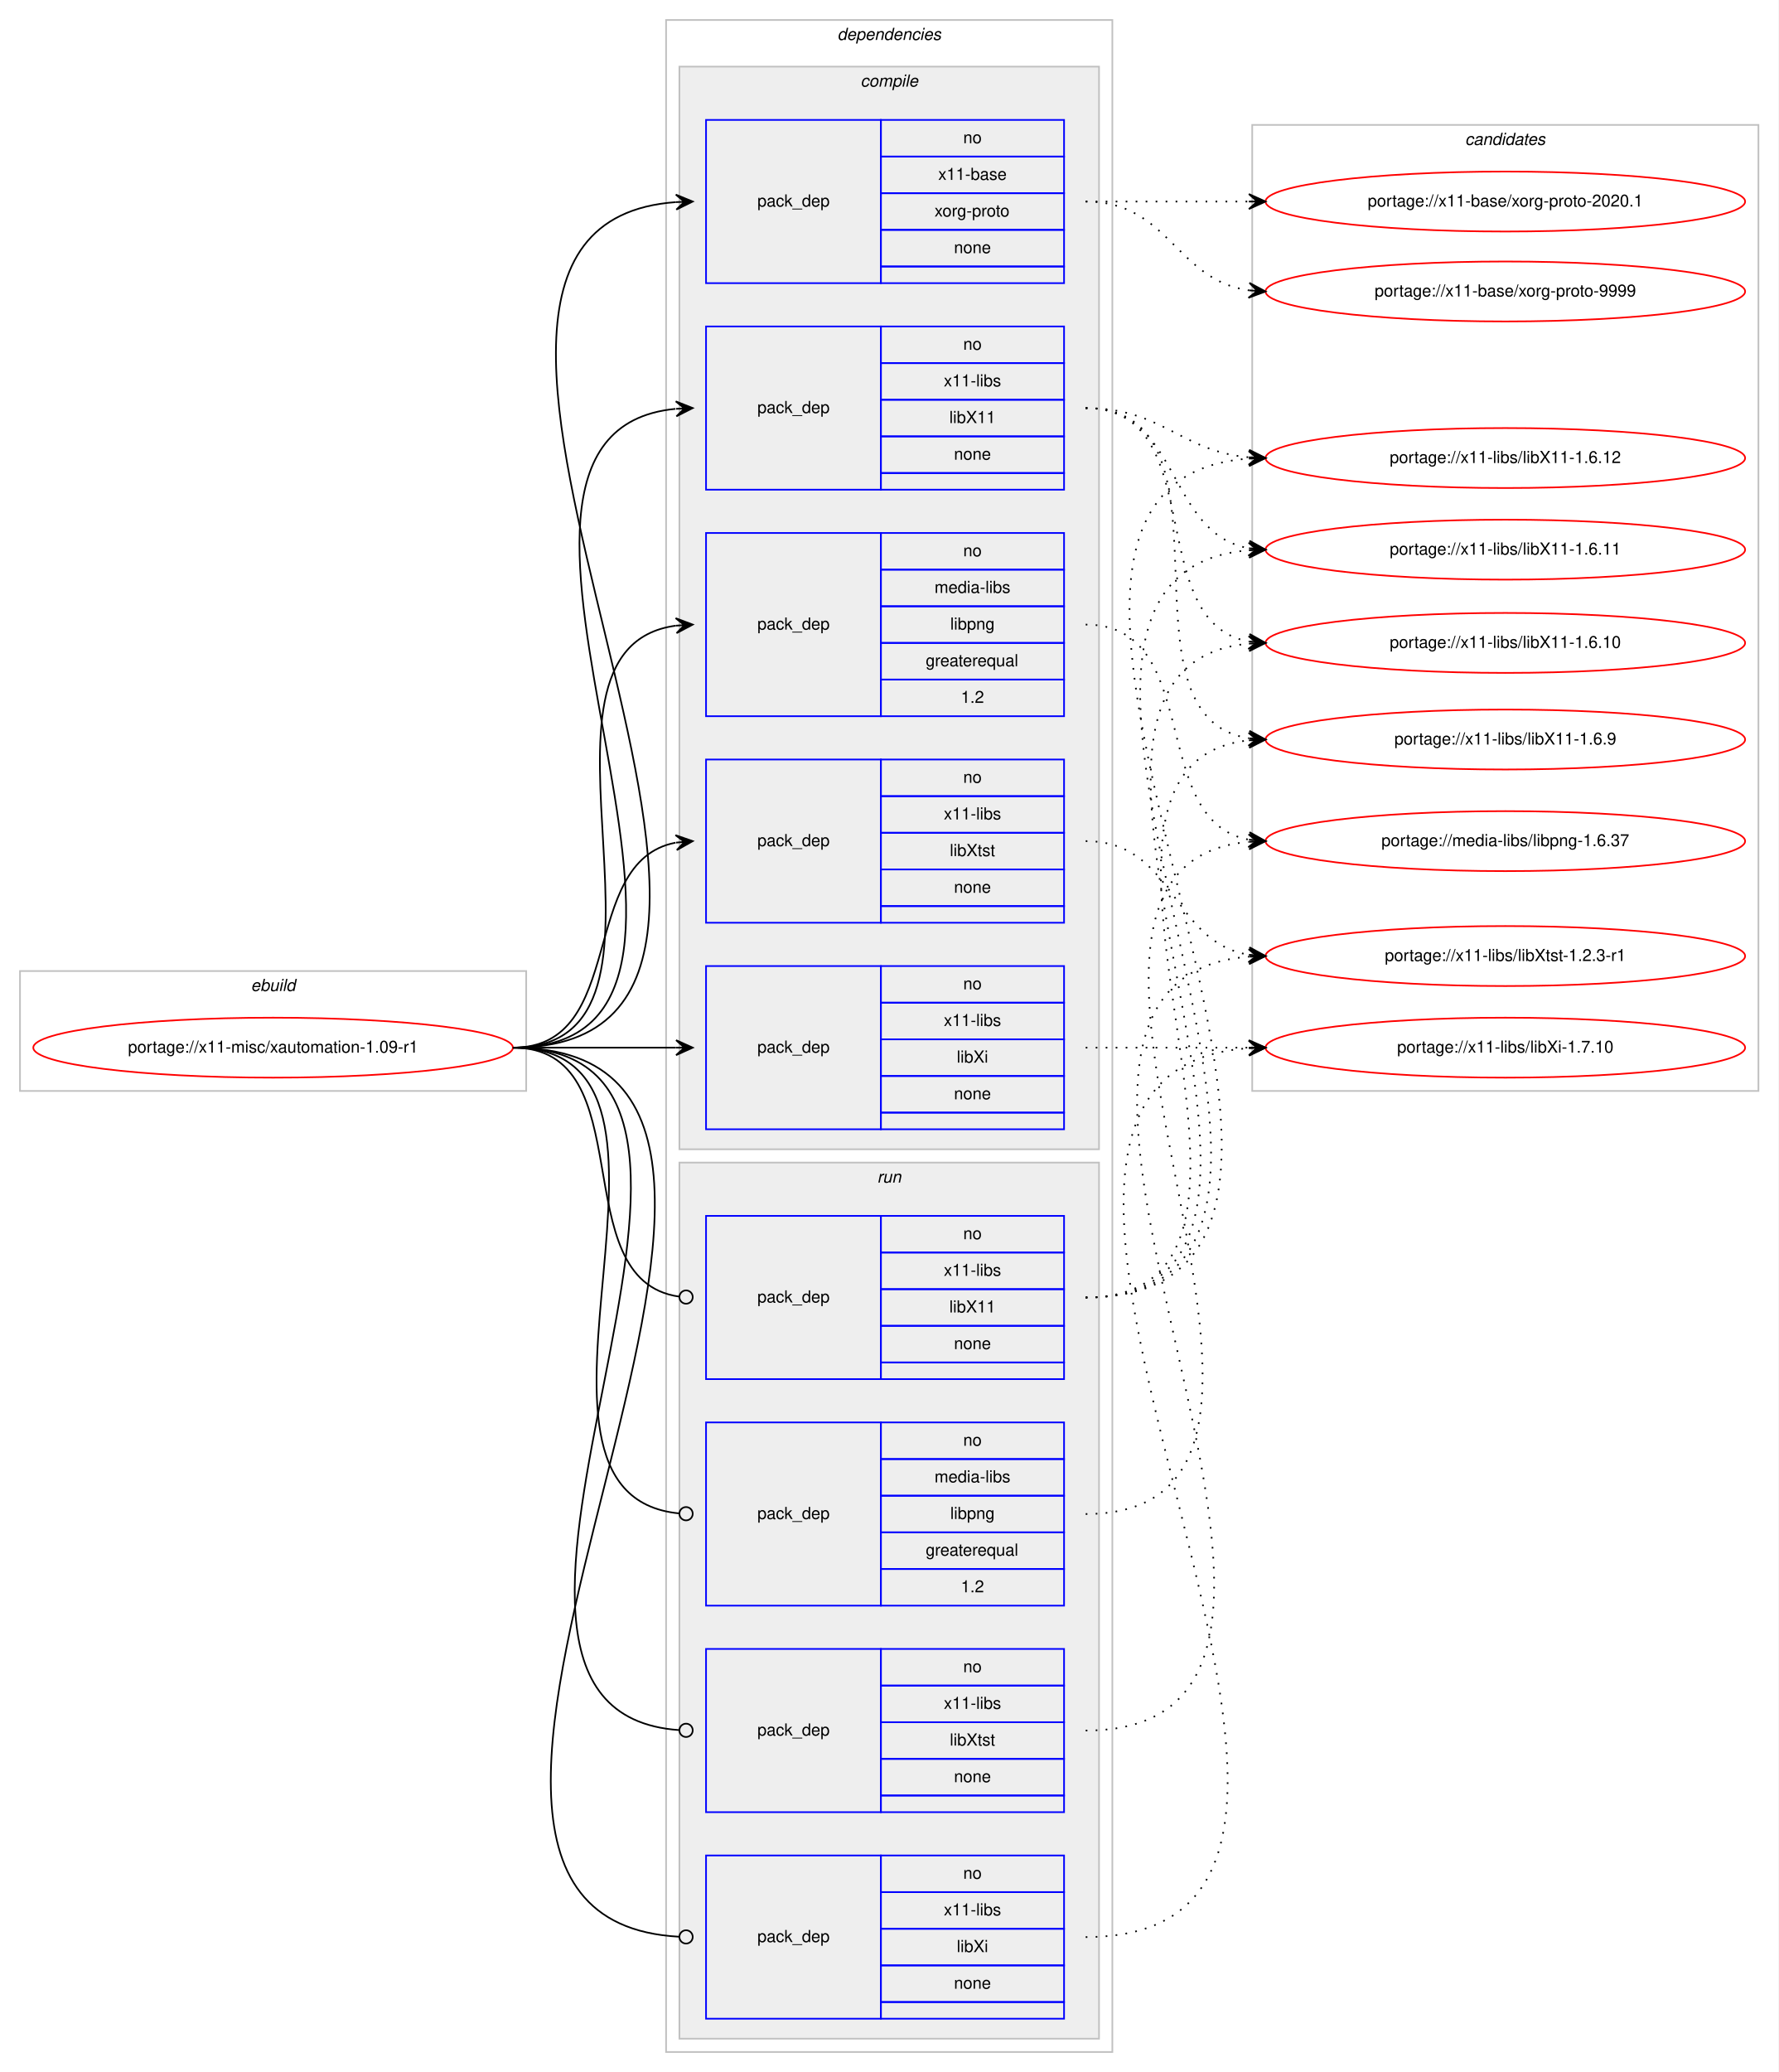
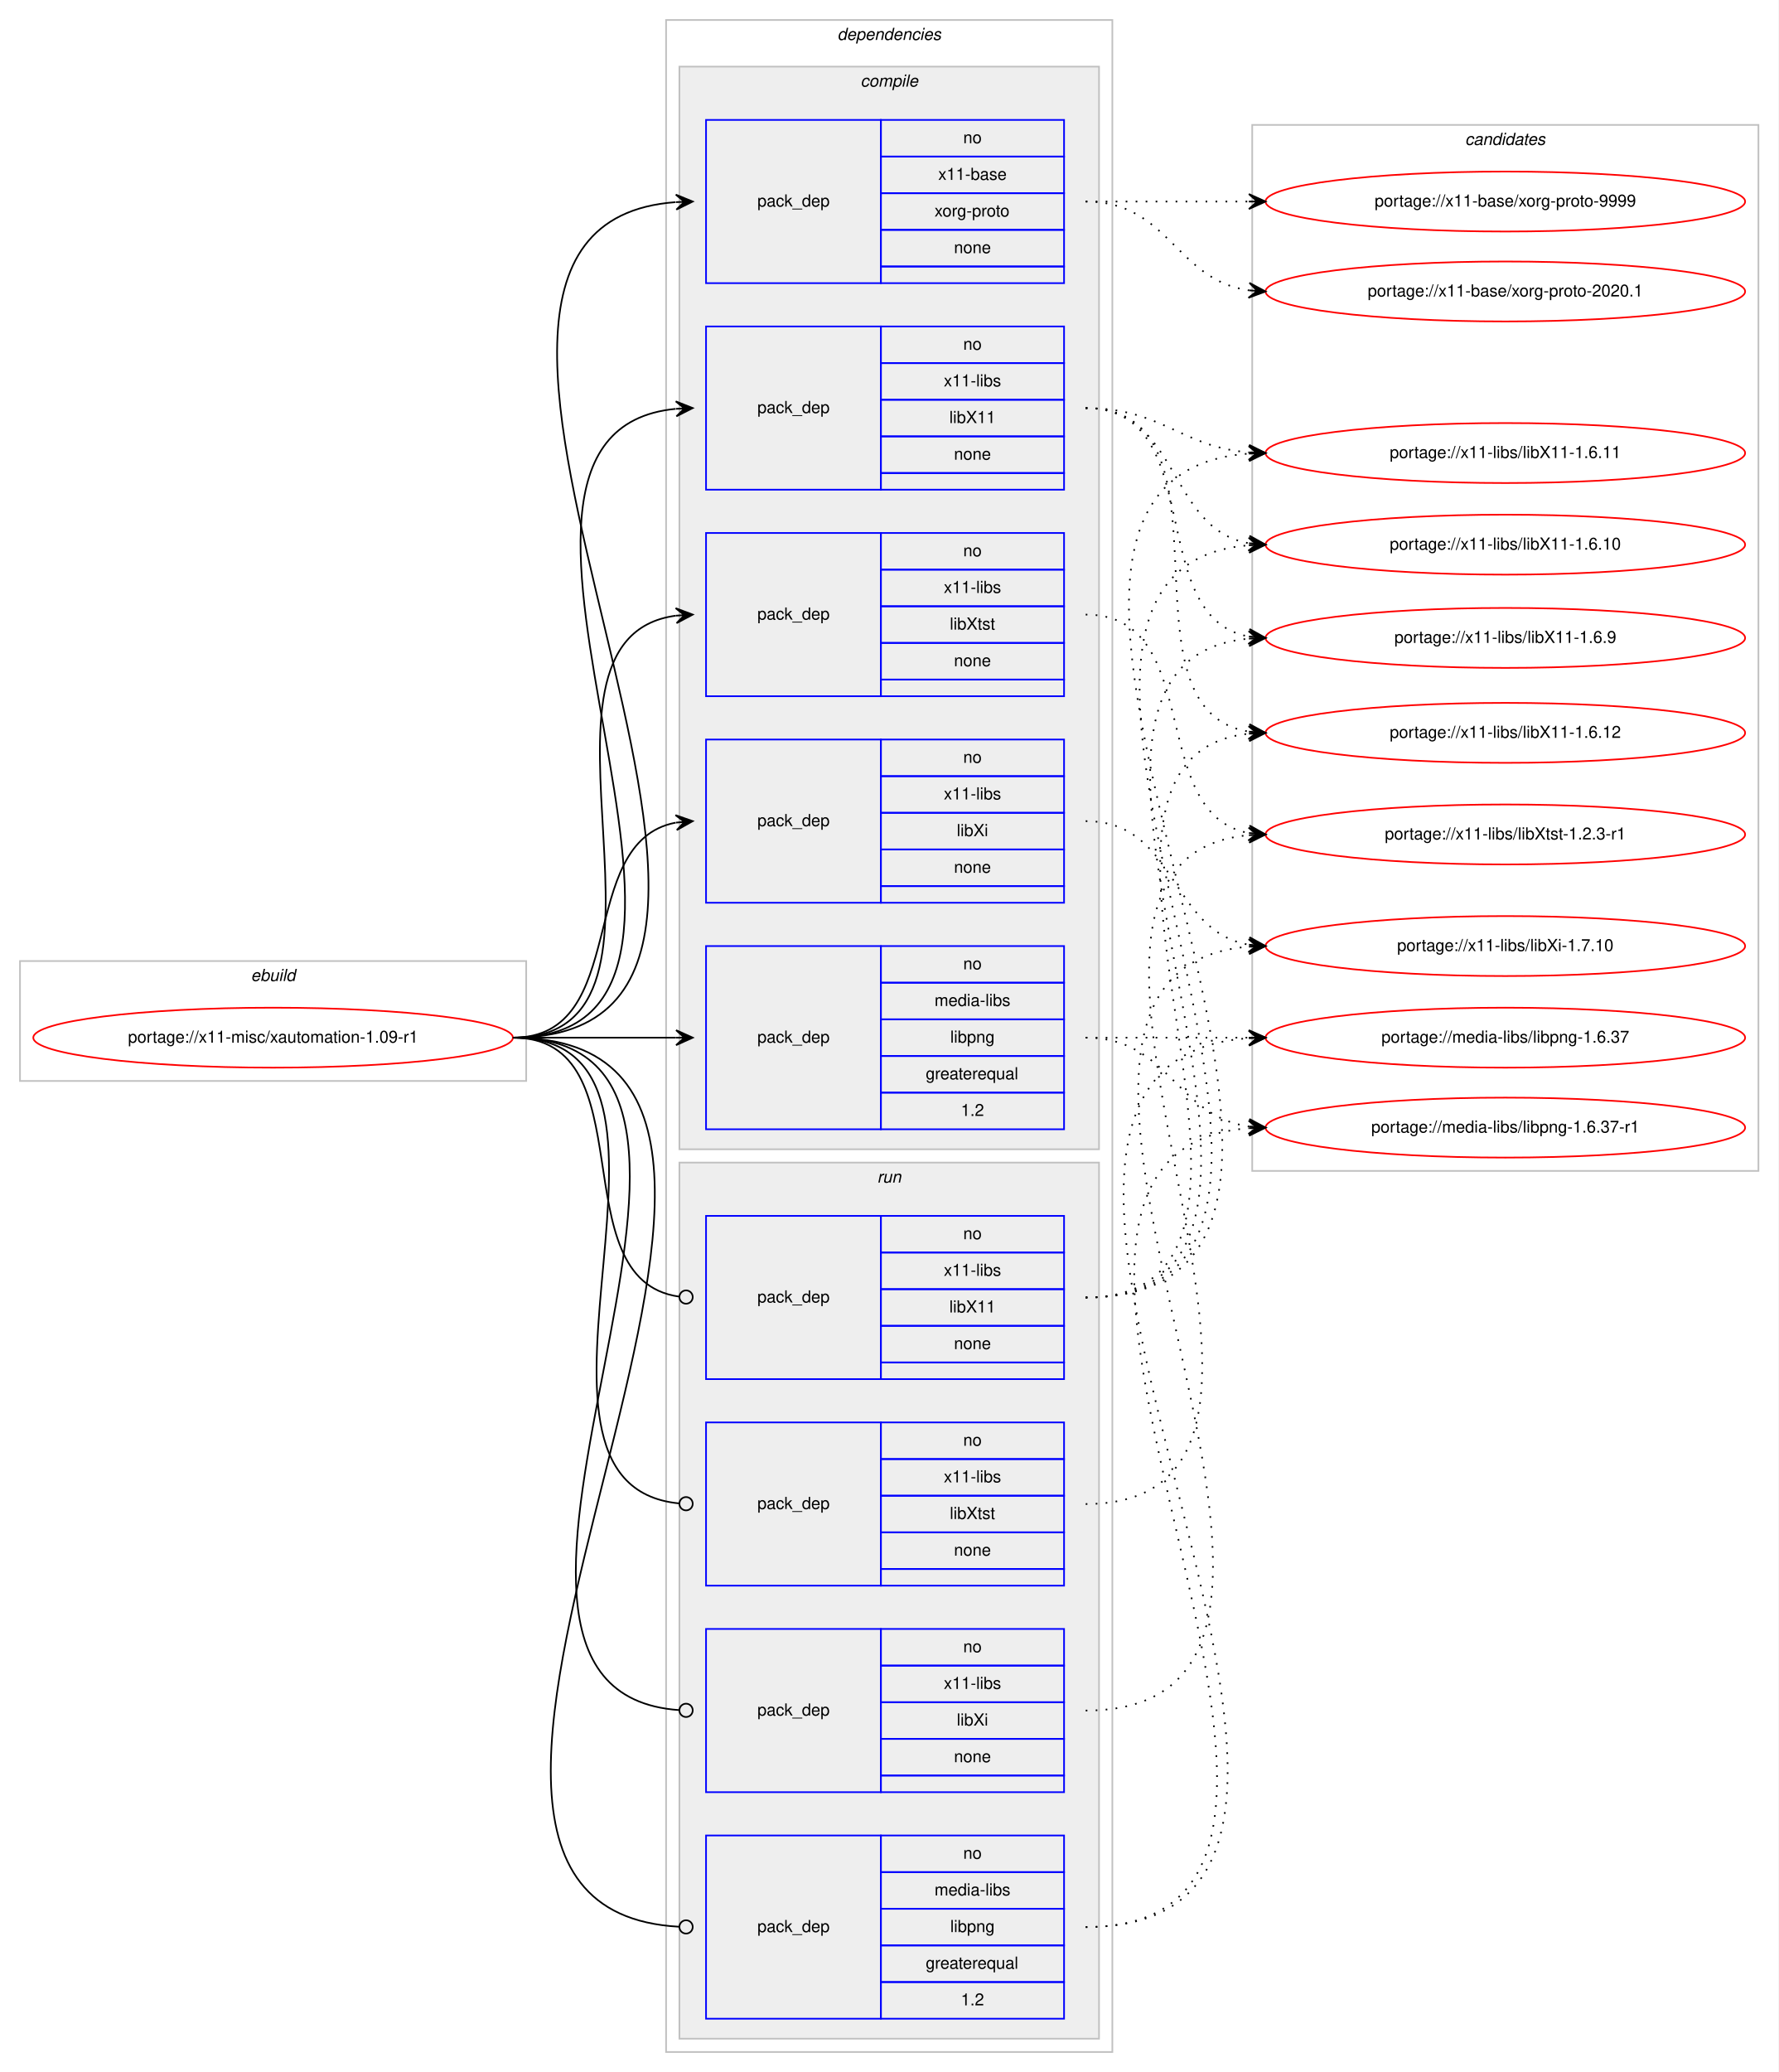
<svg xmlns="http://www.w3.org/2000/svg" xmlns:xlink="http://www.w3.org/1999/xlink" width="1068pt" height="1244pt" viewBox="0.00 0.00 1068.00 1244.00">
  <g id="graph0" class="graph" transform="scale(1 1) rotate(0) translate(4 1240)">
    <polygon fill="#ffffff" stroke="transparent" points="-4,4 -4,-1240 1064,-1240 1064,4 -4,4" />
    <g id="clust1" class="cluster">
-       <polygon fill="none" stroke="#c0c0c0" points="8,-585 8,-657 312,-657 312,-585 8,-585" />
-       <text text-anchor="start" x="146.663" y="-645" font-family="Helvetica,sans-Serif" font-style="italic" font-size="10.00" fill="#000000">ebuild</text>
+       <polygon fill="none" stroke="#c0c0c0" points="8,-591 8,-663 312,-663 312,-591 8,-591" />
+       <text text-anchor="start" x="146.663" y="-651" font-family="Helvetica,sans-Serif" font-style="italic" font-size="10.00" fill="#000000">ebuild</text>
    </g>
    <g id="clust2" class="cluster">
      <polygon fill="none" stroke="#c0c0c0" points="396,-8 396,-1228 664,-1228 664,-8 396,-8" />
      <text text-anchor="start" x="498.875" y="-1216" font-family="Helvetica,sans-Serif" font-style="italic" font-size="10.00" fill="#000000">dependencies</text>
    </g>
    <g id="clust3" class="cluster">
      <polygon fill="#eeeeee" stroke="#c0c0c0" points="404,-550 404,-1200 656,-1200 656,-550 404,-550" />
      <text text-anchor="start" x="512.778" y="-1188" font-family="Helvetica,sans-Serif" font-style="italic" font-size="10.00" fill="#000000">compile</text>
    </g>
    <g id="clust10" class="cluster">
      <polygon fill="#eeeeee" stroke="#c0c0c0" points="404,-16 404,-542 656,-542 656,-16 404,-16" />
      <text text-anchor="start" x="522.777" y="-530" font-family="Helvetica,sans-Serif" font-style="italic" font-size="10.00" fill="#000000">run</text>
    </g>
    <g id="clust15" class="cluster">
-       <polygon fill="none" stroke="#c0c0c0" points="748,-585 748,-1165 1052,-1165 1052,-585 748,-585" />
+       <polygon fill="none" stroke="#c0c0c0" points="748,-537 748,-1165 1052,-1165 1052,-537 748,-537" />
      <text text-anchor="start" x="875.824" y="-1153" font-family="Helvetica,sans-Serif" font-style="italic" font-size="10.00" fill="#000000">candidates</text>
    </g>
    <g id="node1" class="node">
      <g id="a_node1">
        <a xlink:href="../x11-misc/xautomation-1.09-r1.svg" xlink:title="portage://x11-misc/xautomation-1.09-r1">
-           <ellipse fill="none" stroke="#ff0000" cx="160" cy="-611" rx="144" ry="18" />
-           <text text-anchor="middle" x="160" y="-608" font-family="Helvetica,sans-Serif" font-size="10.00" fill="#000000">portage://x11-misc/xautomation-1.09-r1</text>
+           <ellipse fill="none" stroke="#ff0000" cx="160" cy="-617" rx="144" ry="18" />
+           <text text-anchor="middle" x="160" y="-614" font-family="Helvetica,sans-Serif" font-size="10.00" fill="#000000">portage://x11-misc/xautomation-1.09-r1</text>
        </a>
      </g>
    </g>
    <g id="node2" class="node">
-       <polygon fill="none" stroke="#0000ff" points="420,-810 420,-920 525,-920 525,-810 420,-810" />
-       <text text-anchor="start" x="450.823" y="-862" font-family="Helvetica,sans-Serif" font-size="10.00" fill="#000000">pack_dep</text>
-       <polygon fill="none" stroke="#0000ff" points="525,-898 525,-920 635,-920 635,-898 525,-898" />
-       <text text-anchor="start" x="574.441" y="-906" font-family="Helvetica,sans-Serif" font-size="10.00" fill="#000000">no</text>
-       <polygon fill="none" stroke="#0000ff" points="525,-876 525,-898 635,-898 635,-876 525,-876" />
-       <text text-anchor="start" x="557.225" y="-884" font-family="Helvetica,sans-Serif" font-size="10.00" fill="#000000">media-libs</text>
-       <polygon fill="none" stroke="#0000ff" points="525,-854 525,-876 635,-876 635,-854 525,-854" />
-       <text text-anchor="start" x="566.663" y="-862" font-family="Helvetica,sans-Serif" font-size="10.00" fill="#000000">libpng</text>
-       <polygon fill="none" stroke="#0000ff" points="525,-832 525,-854 635,-854 635,-832 525,-832" />
-       <text text-anchor="start" x="551.936" y="-840" font-family="Helvetica,sans-Serif" font-size="10.00" fill="#000000">greaterequal</text>
-       <polygon fill="none" stroke="#0000ff" points="525,-810 525,-832 635,-832 635,-810 525,-810" />
-       <text text-anchor="start" x="573.052" y="-818" font-family="Helvetica,sans-Serif" font-size="10.00" fill="#000000">1.2</text>
+       <polygon fill="none" stroke="#0000ff" points="420,-562 420,-672 525,-672 525,-562 420,-562" />
+       <text text-anchor="start" x="450.823" y="-614" font-family="Helvetica,sans-Serif" font-size="10.00" fill="#000000">pack_dep</text>
+       <polygon fill="none" stroke="#0000ff" points="525,-650 525,-672 635,-672 635,-650 525,-650" />
+       <text text-anchor="start" x="574.441" y="-658" font-family="Helvetica,sans-Serif" font-size="10.00" fill="#000000">no</text>
+       <polygon fill="none" stroke="#0000ff" points="525,-628 525,-650 635,-650 635,-628 525,-628" />
+       <text text-anchor="start" x="557.225" y="-636" font-family="Helvetica,sans-Serif" font-size="10.00" fill="#000000">media-libs</text>
+       <polygon fill="none" stroke="#0000ff" points="525,-606 525,-628 635,-628 635,-606 525,-606" />
+       <text text-anchor="start" x="566.663" y="-614" font-family="Helvetica,sans-Serif" font-size="10.00" fill="#000000">libpng</text>
+       <polygon fill="none" stroke="#0000ff" points="525,-584 525,-606 635,-606 635,-584 525,-584" />
+       <text text-anchor="start" x="551.936" y="-592" font-family="Helvetica,sans-Serif" font-size="10.00" fill="#000000">greaterequal</text>
+       <polygon fill="none" stroke="#0000ff" points="525,-562 525,-584 635,-584 635,-562 525,-562" />
+       <text text-anchor="start" x="573.052" y="-570" font-family="Helvetica,sans-Serif" font-size="10.00" fill="#000000">1.2</text>
    </g>
    <g id="edge1" class="edge">
-       <path fill="none" stroke="#000000" d="M304,-611C423.076,-611 297.154,-850.335 401.875,-864.359" />
-       <polygon fill="#000000" stroke="#000000" points="412,-865 401.736,-868.859 407.01,-864.684 402.02,-864.368 402.02,-864.368 402.02,-864.368 407.01,-864.684 402.305,-859.877 412,-865 412,-865" />
+       <path fill="none" stroke="#000000" d="M304,-617C348.438,-617 362.02,-617 401.878,-617" />
+       <polygon fill="#000000" stroke="#000000" points="412,-617 402,-621.5 407,-617 402,-617 402,-617 402,-617 407,-617 402,-612.5 412,-617 412,-617" />
    </g>
    <g id="node3" class="node">
      <polygon fill="none" stroke="#0000ff" points="420,-1070 420,-1168 525,-1168 525,-1070 420,-1070" />
      <text text-anchor="start" x="450.823" y="-1116" font-family="Helvetica,sans-Serif" font-size="10.00" fill="#000000">pack_dep</text>
      <polygon fill="none" stroke="#0000ff" points="525,-1146 525,-1168 635,-1168 635,-1146 525,-1146" />
      <text text-anchor="start" x="574.441" y="-1154" font-family="Helvetica,sans-Serif" font-size="10.00" fill="#000000">no</text>
      <polygon fill="none" stroke="#0000ff" points="525,-1124 525,-1146 635,-1146 635,-1124 525,-1124" />
      <text text-anchor="start" x="559.438" y="-1132" font-family="Helvetica,sans-Serif" font-size="10.00" fill="#000000">x11-base</text>
      <polygon fill="none" stroke="#0000ff" points="525,-1102 525,-1124 635,-1124 635,-1102 525,-1102" />
      <text text-anchor="start" x="557.22" y="-1110" font-family="Helvetica,sans-Serif" font-size="10.00" fill="#000000">xorg-proto</text>
      <polygon fill="none" stroke="#0000ff" points="525,-1080 525,-1102 635,-1102 635,-1080 525,-1080" />
      <text text-anchor="start" x="568.882" y="-1088" font-family="Helvetica,sans-Serif" font-size="10.00" fill="#000000">none</text>
      <polygon fill="none" stroke="#0000ff" points="525,-1070 525,-1080 635,-1080 635,-1070 525,-1070" />
    </g>
    <g id="edge2" class="edge">
-       <path fill="none" stroke="#000000" d="M304,-611C531.33,-611 191.749,-1103.737 401.916,-1118.654" />
-       <polygon fill="#000000" stroke="#000000" points="412,-1119 401.852,-1123.155 407.003,-1118.829 402.006,-1118.657 402.006,-1118.657 402.006,-1118.657 407.003,-1118.829 402.16,-1114.16 412,-1119 412,-1119" />
+       <path fill="none" stroke="#000000" d="M304,-617C528.65,-617 194.532,-1103.435 401.72,-1118.636" />
+       <polygon fill="#000000" stroke="#000000" points="412,-1119 401.847,-1123.143 407.003,-1118.823 402.006,-1118.646 402.006,-1118.646 402.006,-1118.646 407.003,-1118.823 402.166,-1114.149 412,-1119 412,-1119" />
    </g>
    <g id="node4" class="node">
      <polygon fill="none" stroke="#0000ff" points="420,-946 420,-1044 525,-1044 525,-946 420,-946" />
      <text text-anchor="start" x="450.823" y="-992" font-family="Helvetica,sans-Serif" font-size="10.00" fill="#000000">pack_dep</text>
      <polygon fill="none" stroke="#0000ff" points="525,-1022 525,-1044 635,-1044 635,-1022 525,-1022" />
      <text text-anchor="start" x="574.441" y="-1030" font-family="Helvetica,sans-Serif" font-size="10.00" fill="#000000">no</text>
      <polygon fill="none" stroke="#0000ff" points="525,-1000 525,-1022 635,-1022 635,-1000 525,-1000" />
      <text text-anchor="start" x="562.778" y="-1008" font-family="Helvetica,sans-Serif" font-size="10.00" fill="#000000">x11-libs</text>
      <polygon fill="none" stroke="#0000ff" points="525,-978 525,-1000 635,-1000 635,-978 525,-978" />
      <text text-anchor="start" x="566.108" y="-986" font-family="Helvetica,sans-Serif" font-size="10.00" fill="#000000">libX11</text>
      <polygon fill="none" stroke="#0000ff" points="525,-956 525,-978 635,-978 635,-956 525,-956" />
      <text text-anchor="start" x="568.882" y="-964" font-family="Helvetica,sans-Serif" font-size="10.00" fill="#000000">none</text>
      <polygon fill="none" stroke="#0000ff" points="525,-946 525,-956 635,-956 635,-946 525,-946" />
    </g>
    <g id="edge3" class="edge">
-       <path fill="none" stroke="#000000" d="M304,-611C477.652,-611 244.647,-979.412 401.62,-994.522" />
-       <polygon fill="#000000" stroke="#000000" points="412,-995 401.804,-999.035 407.005,-994.77 402.011,-994.54 402.011,-994.54 402.011,-994.54 407.005,-994.77 402.218,-990.045 412,-995 412,-995" />
+       <path fill="none" stroke="#000000" d="M304,-617C475.139,-617 247.005,-979.655 401.768,-994.53" />
+       <polygon fill="#000000" stroke="#000000" points="412,-995 401.804,-999.036 407.005,-994.77 402.011,-994.541 402.011,-994.541 402.011,-994.541 407.005,-994.77 402.217,-990.045 412,-995 412,-995" />
    </g>
    <g id="node5" class="node">
-       <polygon fill="none" stroke="#0000ff" points="420,-562 420,-660 525,-660 525,-562 420,-562" />
-       <text text-anchor="start" x="450.823" y="-608" font-family="Helvetica,sans-Serif" font-size="10.00" fill="#000000">pack_dep</text>
-       <polygon fill="none" stroke="#0000ff" points="525,-638 525,-660 635,-660 635,-638 525,-638" />
-       <text text-anchor="start" x="574.441" y="-646" font-family="Helvetica,sans-Serif" font-size="10.00" fill="#000000">no</text>
-       <polygon fill="none" stroke="#0000ff" points="525,-616 525,-638 635,-638 635,-616 525,-616" />
-       <text text-anchor="start" x="562.778" y="-624" font-family="Helvetica,sans-Serif" font-size="10.00" fill="#000000">x11-libs</text>
-       <polygon fill="none" stroke="#0000ff" points="525,-594 525,-616 635,-616 635,-594 525,-594" />
-       <text text-anchor="start" x="570.558" y="-602" font-family="Helvetica,sans-Serif" font-size="10.00" fill="#000000">libXi</text>
-       <polygon fill="none" stroke="#0000ff" points="525,-572 525,-594 635,-594 635,-572 525,-572" />
-       <text text-anchor="start" x="568.882" y="-580" font-family="Helvetica,sans-Serif" font-size="10.00" fill="#000000">none</text>
-       <polygon fill="none" stroke="#0000ff" points="525,-562 525,-572 635,-572 635,-562 525,-562" />
+       <polygon fill="none" stroke="#0000ff" points="420,-698 420,-796 525,-796 525,-698 420,-698" />
+       <text text-anchor="start" x="450.823" y="-744" font-family="Helvetica,sans-Serif" font-size="10.00" fill="#000000">pack_dep</text>
+       <polygon fill="none" stroke="#0000ff" points="525,-774 525,-796 635,-796 635,-774 525,-774" />
+       <text text-anchor="start" x="574.441" y="-782" font-family="Helvetica,sans-Serif" font-size="10.00" fill="#000000">no</text>
+       <polygon fill="none" stroke="#0000ff" points="525,-752 525,-774 635,-774 635,-752 525,-752" />
+       <text text-anchor="start" x="562.778" y="-760" font-family="Helvetica,sans-Serif" font-size="10.00" fill="#000000">x11-libs</text>
+       <polygon fill="none" stroke="#0000ff" points="525,-730 525,-752 635,-752 635,-730 525,-730" />
+       <text text-anchor="start" x="570.558" y="-738" font-family="Helvetica,sans-Serif" font-size="10.00" fill="#000000">libXi</text>
+       <polygon fill="none" stroke="#0000ff" points="525,-708 525,-730 635,-730 635,-708 525,-708" />
+       <text text-anchor="start" x="568.882" y="-716" font-family="Helvetica,sans-Serif" font-size="10.00" fill="#000000">none</text>
+       <polygon fill="none" stroke="#0000ff" points="525,-698 525,-708 635,-708 635,-698 525,-698" />
    </g>
    <g id="edge4" class="edge">
-       <path fill="none" stroke="#000000" d="M304,-611C348.438,-611 362.02,-611 401.878,-611" />
-       <polygon fill="#000000" stroke="#000000" points="412,-611 402,-615.5 407,-611 402,-611 402,-611 402,-611 407,-611 402,-606.5 412,-611 412,-611" />
+       <path fill="none" stroke="#000000" d="M304,-617C375.447,-617 340.729,-734.615 401.809,-746.1" />
+       <polygon fill="#000000" stroke="#000000" points="412,-747 401.643,-750.603 407.019,-746.56 402.039,-746.121 402.039,-746.121 402.039,-746.121 407.019,-746.56 402.434,-741.638 412,-747 412,-747" />
    </g>
    <g id="node6" class="node">
-       <polygon fill="none" stroke="#0000ff" points="420,-686 420,-784 525,-784 525,-686 420,-686" />
-       <text text-anchor="start" x="450.823" y="-732" font-family="Helvetica,sans-Serif" font-size="10.00" fill="#000000">pack_dep</text>
-       <polygon fill="none" stroke="#0000ff" points="525,-762 525,-784 635,-784 635,-762 525,-762" />
-       <text text-anchor="start" x="574.441" y="-770" font-family="Helvetica,sans-Serif" font-size="10.00" fill="#000000">no</text>
-       <polygon fill="none" stroke="#0000ff" points="525,-740 525,-762 635,-762 635,-740 525,-740" />
-       <text text-anchor="start" x="562.778" y="-748" font-family="Helvetica,sans-Serif" font-size="10.00" fill="#000000">x11-libs</text>
-       <polygon fill="none" stroke="#0000ff" points="525,-718 525,-740 635,-740 635,-718 525,-718" />
-       <text text-anchor="start" x="566.388" y="-726" font-family="Helvetica,sans-Serif" font-size="10.00" fill="#000000">libXtst</text>
-       <polygon fill="none" stroke="#0000ff" points="525,-696 525,-718 635,-718 635,-696 525,-696" />
-       <text text-anchor="start" x="568.882" y="-704" font-family="Helvetica,sans-Serif" font-size="10.00" fill="#000000">none</text>
-       <polygon fill="none" stroke="#0000ff" points="525,-686 525,-696 635,-696 635,-686 525,-686" />
+       <polygon fill="none" stroke="#0000ff" points="420,-822 420,-920 525,-920 525,-822 420,-822" />
+       <text text-anchor="start" x="450.823" y="-868" font-family="Helvetica,sans-Serif" font-size="10.00" fill="#000000">pack_dep</text>
+       <polygon fill="none" stroke="#0000ff" points="525,-898 525,-920 635,-920 635,-898 525,-898" />
+       <text text-anchor="start" x="574.441" y="-906" font-family="Helvetica,sans-Serif" font-size="10.00" fill="#000000">no</text>
+       <polygon fill="none" stroke="#0000ff" points="525,-876 525,-898 635,-898 635,-876 525,-876" />
+       <text text-anchor="start" x="562.778" y="-884" font-family="Helvetica,sans-Serif" font-size="10.00" fill="#000000">x11-libs</text>
+       <polygon fill="none" stroke="#0000ff" points="525,-854 525,-876 635,-876 635,-854 525,-854" />
+       <text text-anchor="start" x="566.388" y="-862" font-family="Helvetica,sans-Serif" font-size="10.00" fill="#000000">libXtst</text>
+       <polygon fill="none" stroke="#0000ff" points="525,-832 525,-854 635,-854 635,-832 525,-832" />
+       <text text-anchor="start" x="568.882" y="-840" font-family="Helvetica,sans-Serif" font-size="10.00" fill="#000000">none</text>
+       <polygon fill="none" stroke="#0000ff" points="525,-822 525,-832 635,-832 635,-822 525,-822" />
    </g>
    <g id="edge5" class="edge">
-       <path fill="none" stroke="#000000" d="M304,-611C373.373,-611 342.506,-722.726 401.698,-734.073" />
-       <polygon fill="#000000" stroke="#000000" points="412,-735 401.637,-738.586 407.02,-734.552 402.04,-734.104 402.04,-734.104 402.04,-734.104 407.02,-734.552 402.443,-729.622 412,-735 412,-735" />
+       <path fill="none" stroke="#000000" d="M304,-617C423.076,-617 297.154,-856.335 401.875,-870.359" />
+       <polygon fill="#000000" stroke="#000000" points="412,-871 401.736,-874.859 407.01,-870.684 402.02,-870.368 402.02,-870.368 402.02,-870.368 407.01,-870.684 402.305,-865.877 412,-871 412,-871" />
    </g>
    <g id="node7" class="node">
-       <polygon fill="none" stroke="#0000ff" points="420,-276 420,-386 525,-386 525,-276 420,-276" />
-       <text text-anchor="start" x="450.823" y="-328" font-family="Helvetica,sans-Serif" font-size="10.00" fill="#000000">pack_dep</text>
-       <polygon fill="none" stroke="#0000ff" points="525,-364 525,-386 635,-386 635,-364 525,-364" />
-       <text text-anchor="start" x="574.441" y="-372" font-family="Helvetica,sans-Serif" font-size="10.00" fill="#000000">no</text>
-       <polygon fill="none" stroke="#0000ff" points="525,-342 525,-364 635,-364 635,-342 525,-342" />
-       <text text-anchor="start" x="557.225" y="-350" font-family="Helvetica,sans-Serif" font-size="10.00" fill="#000000">media-libs</text>
-       <polygon fill="none" stroke="#0000ff" points="525,-320 525,-342 635,-342 635,-320 525,-320" />
-       <text text-anchor="start" x="566.663" y="-328" font-family="Helvetica,sans-Serif" font-size="10.00" fill="#000000">libpng</text>
-       <polygon fill="none" stroke="#0000ff" points="525,-298 525,-320 635,-320 635,-298 525,-298" />
-       <text text-anchor="start" x="551.936" y="-306" font-family="Helvetica,sans-Serif" font-size="10.00" fill="#000000">greaterequal</text>
-       <polygon fill="none" stroke="#0000ff" points="525,-276 525,-298 635,-298 635,-276 525,-276" />
-       <text text-anchor="start" x="573.052" y="-284" font-family="Helvetica,sans-Serif" font-size="10.00" fill="#000000">1.2</text>
+       <polygon fill="none" stroke="#0000ff" points="420,-28 420,-138 525,-138 525,-28 420,-28" />
+       <text text-anchor="start" x="450.823" y="-80" font-family="Helvetica,sans-Serif" font-size="10.00" fill="#000000">pack_dep</text>
+       <polygon fill="none" stroke="#0000ff" points="525,-116 525,-138 635,-138 635,-116 525,-116" />
+       <text text-anchor="start" x="574.441" y="-124" font-family="Helvetica,sans-Serif" font-size="10.00" fill="#000000">no</text>
+       <polygon fill="none" stroke="#0000ff" points="525,-94 525,-116 635,-116 635,-94 525,-94" />
+       <text text-anchor="start" x="557.225" y="-102" font-family="Helvetica,sans-Serif" font-size="10.00" fill="#000000">media-libs</text>
+       <polygon fill="none" stroke="#0000ff" points="525,-72 525,-94 635,-94 635,-72 525,-72" />
+       <text text-anchor="start" x="566.663" y="-80" font-family="Helvetica,sans-Serif" font-size="10.00" fill="#000000">libpng</text>
+       <polygon fill="none" stroke="#0000ff" points="525,-50 525,-72 635,-72 635,-50 525,-50" />
+       <text text-anchor="start" x="551.936" y="-58" font-family="Helvetica,sans-Serif" font-size="10.00" fill="#000000">greaterequal</text>
+       <polygon fill="none" stroke="#0000ff" points="525,-28 525,-50 635,-50 635,-28 525,-28" />
+       <text text-anchor="start" x="573.052" y="-36" font-family="Helvetica,sans-Serif" font-size="10.00" fill="#000000">1.2</text>
    </g>
    <g id="edge6" class="edge">
-       <path fill="none" stroke="#000000" d="M304,-611C434.515,-611 285.306,-342.902 403.802,-331.382" />
-       <ellipse fill="none" stroke="#000000" cx="408.004" cy="-331.186" rx="4" ry="4" />
+       <path fill="none" stroke="#000000" d="M304,-617C543.301,-617 178.595,-95.442 403.74,-83.218" />
+       <ellipse fill="none" stroke="#000000" cx="408.001" cy="-83.106" rx="4" ry="4" />
    </g>
    <g id="node8" class="node">
      <polygon fill="none" stroke="#0000ff" points="420,-412 420,-510 525,-510 525,-412 420,-412" />
      <text text-anchor="start" x="450.823" y="-458" font-family="Helvetica,sans-Serif" font-size="10.00" fill="#000000">pack_dep</text>
      <polygon fill="none" stroke="#0000ff" points="525,-488 525,-510 635,-510 635,-488 525,-488" />
      <text text-anchor="start" x="574.441" y="-496" font-family="Helvetica,sans-Serif" font-size="10.00" fill="#000000">no</text>
      <polygon fill="none" stroke="#0000ff" points="525,-466 525,-488 635,-488 635,-466 525,-466" />
      <text text-anchor="start" x="562.778" y="-474" font-family="Helvetica,sans-Serif" font-size="10.00" fill="#000000">x11-libs</text>
      <polygon fill="none" stroke="#0000ff" points="525,-444 525,-466 635,-466 635,-444 525,-444" />
      <text text-anchor="start" x="566.108" y="-452" font-family="Helvetica,sans-Serif" font-size="10.00" fill="#000000">libX11</text>
      <polygon fill="none" stroke="#0000ff" points="525,-422 525,-444 635,-444 635,-422 525,-422" />
      <text text-anchor="start" x="568.882" y="-430" font-family="Helvetica,sans-Serif" font-size="10.00" fill="#000000">none</text>
      <polygon fill="none" stroke="#0000ff" points="525,-412 525,-422 635,-422 635,-412 525,-412" />
    </g>
    <g id="edge7" class="edge">
-       <path fill="none" stroke="#000000" d="M304,-611C383.261,-611 333.638,-471.361 403.837,-461.543" />
-       <ellipse fill="none" stroke="#000000" cx="408.009" cy="-461.266" rx="4" ry="4" />
+       <path fill="none" stroke="#000000" d="M304,-617C385.363,-617 331.758,-471.776 403.631,-461.565" />
+       <ellipse fill="none" stroke="#000000" cx="408.009" cy="-461.269" rx="4" ry="4" />
    </g>
    <g id="node9" class="node">
-       <polygon fill="none" stroke="#0000ff" points="420,-28 420,-126 525,-126 525,-28 420,-28" />
-       <text text-anchor="start" x="450.823" y="-74" font-family="Helvetica,sans-Serif" font-size="10.00" fill="#000000">pack_dep</text>
-       <polygon fill="none" stroke="#0000ff" points="525,-104 525,-126 635,-126 635,-104 525,-104" />
-       <text text-anchor="start" x="574.441" y="-112" font-family="Helvetica,sans-Serif" font-size="10.00" fill="#000000">no</text>
-       <polygon fill="none" stroke="#0000ff" points="525,-82 525,-104 635,-104 635,-82 525,-82" />
-       <text text-anchor="start" x="562.778" y="-90" font-family="Helvetica,sans-Serif" font-size="10.00" fill="#000000">x11-libs</text>
-       <polygon fill="none" stroke="#0000ff" points="525,-60 525,-82 635,-82 635,-60 525,-60" />
-       <text text-anchor="start" x="570.558" y="-68" font-family="Helvetica,sans-Serif" font-size="10.00" fill="#000000">libXi</text>
-       <polygon fill="none" stroke="#0000ff" points="525,-38 525,-60 635,-60 635,-38 525,-38" />
-       <text text-anchor="start" x="568.882" y="-46" font-family="Helvetica,sans-Serif" font-size="10.00" fill="#000000">none</text>
-       <polygon fill="none" stroke="#0000ff" points="525,-28 525,-38 635,-38 635,-28 525,-28" />
+       <polygon fill="none" stroke="#0000ff" points="420,-164 420,-262 525,-262 525,-164 420,-164" />
+       <text text-anchor="start" x="450.823" y="-210" font-family="Helvetica,sans-Serif" font-size="10.00" fill="#000000">pack_dep</text>
+       <polygon fill="none" stroke="#0000ff" points="525,-240 525,-262 635,-262 635,-240 525,-240" />
+       <text text-anchor="start" x="574.441" y="-248" font-family="Helvetica,sans-Serif" font-size="10.00" fill="#000000">no</text>
+       <polygon fill="none" stroke="#0000ff" points="525,-218 525,-240 635,-240 635,-218 525,-218" />
+       <text text-anchor="start" x="562.778" y="-226" font-family="Helvetica,sans-Serif" font-size="10.00" fill="#000000">x11-libs</text>
+       <polygon fill="none" stroke="#0000ff" points="525,-196 525,-218 635,-218 635,-196 525,-196" />
+       <text text-anchor="start" x="570.558" y="-204" font-family="Helvetica,sans-Serif" font-size="10.00" fill="#000000">libXi</text>
+       <polygon fill="none" stroke="#0000ff" points="525,-174 525,-196 635,-196 635,-174 525,-174" />
+       <text text-anchor="start" x="568.882" y="-182" font-family="Helvetica,sans-Serif" font-size="10.00" fill="#000000">none</text>
+       <polygon fill="none" stroke="#0000ff" points="525,-164 525,-174 635,-174 635,-164 525,-164" />
    </g>
    <g id="edge8" class="edge">
-       <path fill="none" stroke="#000000" d="M304,-611C543.301,-611 178.595,-89.442 403.74,-77.218" />
-       <ellipse fill="none" stroke="#000000" cx="408.001" cy="-77.106" rx="4" ry="4" />
+       <path fill="none" stroke="#000000" d="M304,-617C487.047,-617 234.02,-225.138 403.866,-213.275" />
+       <ellipse fill="none" stroke="#000000" cx="408.002" cy="-213.135" rx="4" ry="4" />
    </g>
    <g id="node10" class="node">
-       <polygon fill="none" stroke="#0000ff" points="420,-152 420,-250 525,-250 525,-152 420,-152" />
-       <text text-anchor="start" x="450.823" y="-198" font-family="Helvetica,sans-Serif" font-size="10.00" fill="#000000">pack_dep</text>
-       <polygon fill="none" stroke="#0000ff" points="525,-228 525,-250 635,-250 635,-228 525,-228" />
-       <text text-anchor="start" x="574.441" y="-236" font-family="Helvetica,sans-Serif" font-size="10.00" fill="#000000">no</text>
-       <polygon fill="none" stroke="#0000ff" points="525,-206 525,-228 635,-228 635,-206 525,-206" />
-       <text text-anchor="start" x="562.778" y="-214" font-family="Helvetica,sans-Serif" font-size="10.00" fill="#000000">x11-libs</text>
-       <polygon fill="none" stroke="#0000ff" points="525,-184 525,-206 635,-206 635,-184 525,-184" />
-       <text text-anchor="start" x="566.388" y="-192" font-family="Helvetica,sans-Serif" font-size="10.00" fill="#000000">libXtst</text>
-       <polygon fill="none" stroke="#0000ff" points="525,-162 525,-184 635,-184 635,-162 525,-162" />
-       <text text-anchor="start" x="568.882" y="-170" font-family="Helvetica,sans-Serif" font-size="10.00" fill="#000000">none</text>
-       <polygon fill="none" stroke="#0000ff" points="525,-152 525,-162 635,-162 635,-152 525,-152" />
+       <polygon fill="none" stroke="#0000ff" points="420,-288 420,-386 525,-386 525,-288 420,-288" />
+       <text text-anchor="start" x="450.823" y="-334" font-family="Helvetica,sans-Serif" font-size="10.00" fill="#000000">pack_dep</text>
+       <polygon fill="none" stroke="#0000ff" points="525,-364 525,-386 635,-386 635,-364 525,-364" />
+       <text text-anchor="start" x="574.441" y="-372" font-family="Helvetica,sans-Serif" font-size="10.00" fill="#000000">no</text>
+       <polygon fill="none" stroke="#0000ff" points="525,-342 525,-364 635,-364 635,-342 525,-342" />
+       <text text-anchor="start" x="562.778" y="-350" font-family="Helvetica,sans-Serif" font-size="10.00" fill="#000000">x11-libs</text>
+       <polygon fill="none" stroke="#0000ff" points="525,-320 525,-342 635,-342 635,-320 525,-320" />
+       <text text-anchor="start" x="566.388" y="-328" font-family="Helvetica,sans-Serif" font-size="10.00" fill="#000000">libXtst</text>
+       <polygon fill="none" stroke="#0000ff" points="525,-298 525,-320 635,-320 635,-298 525,-298" />
+       <text text-anchor="start" x="568.882" y="-306" font-family="Helvetica,sans-Serif" font-size="10.00" fill="#000000">none</text>
+       <polygon fill="none" stroke="#0000ff" points="525,-288 525,-298 635,-298 635,-288 525,-288" />
    </g>
    <g id="edge9" class="edge">
-       <path fill="none" stroke="#000000" d="M304,-611C489.586,-611 231.597,-213.318 403.754,-201.279" />
-       <ellipse fill="none" stroke="#000000" cx="408.002" cy="-201.135" rx="4" ry="4" />
+       <path fill="none" stroke="#000000" d="M304,-617C434.515,-617 285.306,-348.902 403.802,-337.382" />
+       <ellipse fill="none" stroke="#000000" cx="408.004" cy="-337.186" rx="4" ry="4" />
    </g>
    <g id="node11" class="node">
      <g id="a_node11">
-         <a xlink:href="../media-libs/libpng-1.6.37.svg" xlink:title="portage://media-libs/libpng-1.6.37">
-           <ellipse fill="none" stroke="#ff0000" cx="900" cy="-735" rx="144" ry="18" />
-           <text text-anchor="middle" x="900" y="-732" font-family="Helvetica,sans-Serif" font-size="10.00" fill="#000000">portage://media-libs/libpng-1.6.37</text>
+         <a xlink:href="../media-libs/libpng-1.6.37-r1.svg" xlink:title="portage://media-libs/libpng-1.6.37-r1">
+           <ellipse fill="none" stroke="#ff0000" cx="900" cy="-563" rx="144" ry="18" />
+           <text text-anchor="middle" x="900" y="-560" font-family="Helvetica,sans-Serif" font-size="10.00" fill="#000000">portage://media-libs/libpng-1.6.37-r1</text>
        </a>
      </g>
    </g>
    <g id="edge10" class="edge">
-       <path fill="none" stroke="#000000" stroke-dasharray="1,5" d="M648,-865C719.447,-865 684.729,-747.385 745.809,-735.9" />
-       <polygon fill="#000000" stroke="#000000" points="756,-735 746.434,-740.362 751.019,-735.44 746.039,-735.879 746.039,-735.879 746.039,-735.879 751.019,-735.44 745.643,-731.397 756,-735 756,-735" />
+       <path fill="none" stroke="#000000" stroke-dasharray="1,5" d="M648,-617C698.102,-617 702.012,-569.934 745.979,-563.683" />
+       <polygon fill="#000000" stroke="#000000" points="756,-563 746.329,-568.169 751.012,-563.34 746.023,-563.68 746.023,-563.68 746.023,-563.68 751.012,-563.34 745.717,-559.19 756,-563 756,-563" />
    </g>
    <g id="node12" class="node">
      <g id="a_node12">
-         <a xlink:href="../x11-base/xorg-proto-9999.svg" xlink:title="portage://x11-base/xorg-proto-9999">
-           <ellipse fill="none" stroke="#ff0000" cx="900" cy="-1065" rx="144" ry="18" />
-           <text text-anchor="middle" x="900" y="-1062" font-family="Helvetica,sans-Serif" font-size="10.00" fill="#000000">portage://x11-base/xorg-proto-9999</text>
+         <a xlink:href="../media-libs/libpng-1.6.37.svg" xlink:title="portage://media-libs/libpng-1.6.37">
+           <ellipse fill="none" stroke="#ff0000" cx="900" cy="-617" rx="144" ry="18" />
+           <text text-anchor="middle" x="900" y="-614" font-family="Helvetica,sans-Serif" font-size="10.00" fill="#000000">portage://media-libs/libpng-1.6.37</text>
        </a>
      </g>
    </g>
    <g id="edge11" class="edge">
-       <path fill="none" stroke="#000000" stroke-dasharray="1,5" d="M648,-1119C698.102,-1119 702.012,-1071.934 745.979,-1065.683" />
-       <polygon fill="#000000" stroke="#000000" points="756,-1065 746.329,-1070.169 751.012,-1065.34 746.023,-1065.68 746.023,-1065.68 746.023,-1065.68 751.012,-1065.34 745.717,-1061.19 756,-1065 756,-1065" />
+       <path fill="none" stroke="#000000" stroke-dasharray="1,5" d="M648,-617C692.438,-617 706.02,-617 745.878,-617" />
+       <polygon fill="#000000" stroke="#000000" points="756,-617 746,-621.5 751,-617 746,-617 746,-617 746,-617 751,-617 746,-612.5 756,-617 756,-617" />
    </g>
    <g id="node13" class="node">
      <g id="a_node13">
-         <a xlink:href="../x11-base/xorg-proto-2020.1.svg" xlink:title="portage://x11-base/xorg-proto-2020.1">
+         <a xlink:href="../x11-base/xorg-proto-9999.svg" xlink:title="portage://x11-base/xorg-proto-9999">
          <ellipse fill="none" stroke="#ff0000" cx="900" cy="-1119" rx="144" ry="18" />
-           <text text-anchor="middle" x="900" y="-1116" font-family="Helvetica,sans-Serif" font-size="10.00" fill="#000000">portage://x11-base/xorg-proto-2020.1</text>
+           <text text-anchor="middle" x="900" y="-1116" font-family="Helvetica,sans-Serif" font-size="10.00" fill="#000000">portage://x11-base/xorg-proto-9999</text>
        </a>
      </g>
    </g>
    <g id="edge12" class="edge">
      <path fill="none" stroke="#000000" stroke-dasharray="1,5" d="M648,-1119C692.438,-1119 706.02,-1119 745.878,-1119" />
      <polygon fill="#000000" stroke="#000000" points="756,-1119 746,-1123.5 751,-1119 746,-1119 746,-1119 746,-1119 751,-1119 746,-1114.5 756,-1119 756,-1119" />
    </g>
    <g id="node14" class="node">
      <g id="a_node14">
-         <a xlink:href="../x11-libs/libX11-1.6.9.svg" xlink:title="portage://x11-libs/libX11-1.6.9">
-           <ellipse fill="none" stroke="#ff0000" cx="900" cy="-796" rx="144" ry="18" />
-           <text text-anchor="middle" x="900" y="-793" font-family="Helvetica,sans-Serif" font-size="10.00" fill="#000000">portage://x11-libs/libX11-1.6.9</text>
+         <a xlink:href="../x11-base/xorg-proto-2020.1.svg" xlink:title="portage://x11-base/xorg-proto-2020.1">
+           <ellipse fill="none" stroke="#ff0000" cx="900" cy="-1065" rx="144" ry="18" />
+           <text text-anchor="middle" x="900" y="-1062" font-family="Helvetica,sans-Serif" font-size="10.00" fill="#000000">portage://x11-base/xorg-proto-2020.1</text>
        </a>
      </g>
    </g>
    <g id="edge13" class="edge">
-       <path fill="none" stroke="#000000" stroke-dasharray="1,5" d="M648,-995C744.994,-995 661.856,-810.121 745.833,-796.761" />
-       <polygon fill="#000000" stroke="#000000" points="756,-796 746.364,-801.234 751.014,-796.373 746.028,-796.746 746.028,-796.746 746.028,-796.746 751.014,-796.373 745.692,-792.259 756,-796 756,-796" />
+       <path fill="none" stroke="#000000" stroke-dasharray="1,5" d="M648,-1119C698.102,-1119 702.012,-1071.934 745.979,-1065.683" />
+       <polygon fill="#000000" stroke="#000000" points="756,-1065 746.329,-1070.169 751.012,-1065.34 746.023,-1065.68 746.023,-1065.68 746.023,-1065.68 751.012,-1065.34 745.717,-1061.19 756,-1065 756,-1065" />
    </g>
    <g id="node15" class="node">
      <g id="a_node15">
-         <a xlink:href="../x11-libs/libX11-1.6.12.svg" xlink:title="portage://x11-libs/libX11-1.6.12">
-           <ellipse fill="none" stroke="#ff0000" cx="900" cy="-965" rx="144" ry="18" />
-           <text text-anchor="middle" x="900" y="-962" font-family="Helvetica,sans-Serif" font-size="10.00" fill="#000000">portage://x11-libs/libX11-1.6.12</text>
+         <a xlink:href="../x11-libs/libX11-1.6.9.svg" xlink:title="portage://x11-libs/libX11-1.6.9">
+           <ellipse fill="none" stroke="#ff0000" cx="900" cy="-857" rx="144" ry="18" />
+           <text text-anchor="middle" x="900" y="-854" font-family="Helvetica,sans-Serif" font-size="10.00" fill="#000000">portage://x11-libs/libX11-1.6.9</text>
        </a>
      </g>
    </g>
    <g id="edge14" class="edge">
-       <path fill="none" stroke="#000000" stroke-dasharray="1,5" d="M648,-995C694.217,-995 704.757,-969.179 745.818,-965.447" />
-       <polygon fill="#000000" stroke="#000000" points="756,-965 746.207,-969.935 751.005,-965.22 746.01,-965.439 746.01,-965.439 746.01,-965.439 751.005,-965.22 745.812,-960.943 756,-965 756,-965" />
+       <path fill="none" stroke="#000000" stroke-dasharray="1,5" d="M648,-995C722.232,-995 682.319,-869.634 745.85,-857.881" />
+       <polygon fill="#000000" stroke="#000000" points="756,-857 746.427,-862.348 751.019,-857.433 746.038,-857.865 746.038,-857.865 746.038,-857.865 751.019,-857.433 745.648,-853.382 756,-857 756,-857" />
    </g>
    <g id="node16" class="node">
      <g id="a_node16">
-         <a xlink:href="../x11-libs/libX11-1.6.11.svg" xlink:title="portage://x11-libs/libX11-1.6.11">
-           <ellipse fill="none" stroke="#ff0000" cx="900" cy="-910" rx="144" ry="18" />
-           <text text-anchor="middle" x="900" y="-907" font-family="Helvetica,sans-Serif" font-size="10.00" fill="#000000">portage://x11-libs/libX11-1.6.11</text>
+         <a xlink:href="../x11-libs/libX11-1.6.12.svg" xlink:title="portage://x11-libs/libX11-1.6.12">
+           <ellipse fill="none" stroke="#ff0000" cx="900" cy="-800" rx="144" ry="18" />
+           <text text-anchor="middle" x="900" y="-797" font-family="Helvetica,sans-Serif" font-size="10.00" fill="#000000">portage://x11-libs/libX11-1.6.12</text>
        </a>
      </g>
    </g>
    <g id="edge15" class="edge">
-       <path fill="none" stroke="#000000" stroke-dasharray="1,5" d="M648,-995C705.504,-995 696.319,-919.669 746.008,-910.841" />
-       <polygon fill="#000000" stroke="#000000" points="756,-910 746.413,-915.323 751.018,-910.419 746.035,-910.839 746.035,-910.839 746.035,-910.839 751.018,-910.419 745.658,-906.355 756,-910 756,-910" />
+       <path fill="none" stroke="#000000" stroke-dasharray="1,5" d="M648,-995C743.491,-995 663.196,-813.837 745.984,-800.745" />
+       <polygon fill="#000000" stroke="#000000" points="756,-800 746.362,-805.23 751.014,-800.371 746.028,-800.742 746.028,-800.742 746.028,-800.742 751.014,-800.371 745.694,-796.255 756,-800 756,-800" />
    </g>
    <g id="node17" class="node">
      <g id="a_node17">
-         <a xlink:href="../x11-libs/libX11-1.6.10.svg" xlink:title="portage://x11-libs/libX11-1.6.10">
-           <ellipse fill="none" stroke="#ff0000" cx="900" cy="-854" rx="144" ry="18" />
-           <text text-anchor="middle" x="900" y="-851" font-family="Helvetica,sans-Serif" font-size="10.00" fill="#000000">portage://x11-libs/libX11-1.6.10</text>
+         <a xlink:href="../x11-libs/libX11-1.6.11.svg" xlink:title="portage://x11-libs/libX11-1.6.11">
+           <ellipse fill="none" stroke="#ff0000" cx="900" cy="-968" rx="144" ry="18" />
+           <text text-anchor="middle" x="900" y="-965" font-family="Helvetica,sans-Serif" font-size="10.00" fill="#000000">portage://x11-libs/libX11-1.6.11</text>
        </a>
      </g>
    </g>
    <g id="edge16" class="edge">
-       <path fill="none" stroke="#000000" stroke-dasharray="1,5" d="M648,-995C723.237,-995 681.455,-866.909 745.722,-854.9" />
-       <polygon fill="#000000" stroke="#000000" points="756,-854 746.431,-859.356 751.019,-854.436 746.038,-854.873 746.038,-854.873 746.038,-854.873 751.019,-854.436 745.645,-850.39 756,-854 756,-854" />
+       <path fill="none" stroke="#000000" stroke-dasharray="1,5" d="M648,-995C693.902,-995 705.004,-971.761 745.876,-968.403" />
+       <polygon fill="#000000" stroke="#000000" points="756,-968 746.187,-972.894 751.004,-968.199 746.008,-968.398 746.008,-968.398 746.008,-968.398 751.004,-968.199 745.829,-963.901 756,-968 756,-968" />
    </g>
    <g id="node18" class="node">
      <g id="a_node18">
-         <a xlink:href="../x11-libs/libXi-1.7.10.svg" xlink:title="portage://x11-libs/libXi-1.7.10">
-           <ellipse fill="none" stroke="#ff0000" cx="900" cy="-611" rx="144" ry="18" />
-           <text text-anchor="middle" x="900" y="-608" font-family="Helvetica,sans-Serif" font-size="10.00" fill="#000000">portage://x11-libs/libXi-1.7.10</text>
+         <a xlink:href="../x11-libs/libX11-1.6.10.svg" xlink:title="portage://x11-libs/libX11-1.6.10">
+           <ellipse fill="none" stroke="#ff0000" cx="900" cy="-913" rx="144" ry="18" />
+           <text text-anchor="middle" x="900" y="-910" font-family="Helvetica,sans-Serif" font-size="10.00" fill="#000000">portage://x11-libs/libX11-1.6.10</text>
        </a>
      </g>
    </g>
    <g id="edge17" class="edge">
-       <path fill="none" stroke="#000000" stroke-dasharray="1,5" d="M648,-611C692.438,-611 706.02,-611 745.878,-611" />
-       <polygon fill="#000000" stroke="#000000" points="756,-611 746,-615.5 751,-611 746,-611 746,-611 746,-611 751,-611 746,-606.5 756,-611 756,-611" />
+       <path fill="none" stroke="#000000" stroke-dasharray="1,5" d="M648,-995C704.619,-995 696.983,-922.629 745.821,-913.865" />
+       <polygon fill="#000000" stroke="#000000" points="756,-913 746.417,-918.331 751.018,-913.424 746.036,-913.847 746.036,-913.847 746.036,-913.847 751.018,-913.424 745.655,-909.363 756,-913 756,-913" />
    </g>
    <g id="node19" class="node">
      <g id="a_node19">
+         <a xlink:href="../x11-libs/libXi-1.7.10.svg" xlink:title="portage://x11-libs/libXi-1.7.10">
+           <ellipse fill="none" stroke="#ff0000" cx="900" cy="-672" rx="144" ry="18" />
+           <text text-anchor="middle" x="900" y="-669" font-family="Helvetica,sans-Serif" font-size="10.00" fill="#000000">portage://x11-libs/libXi-1.7.10</text>
+         </a>
+       </g>
+     </g>
+     <g id="edge18" class="edge">
+       <path fill="none" stroke="#000000" stroke-dasharray="1,5" d="M648,-747C702.787,-747 698.408,-681.082 745.799,-672.842" />
+       <polygon fill="#000000" stroke="#000000" points="756,-672 746.404,-677.308 751.017,-672.412 746.034,-672.823 746.034,-672.823 746.034,-672.823 751.017,-672.412 745.664,-668.338 756,-672 756,-672" />
+     </g>
+     <g id="node20" class="node">
+       <g id="a_node20">
        <a xlink:href="../x11-libs/libXtst-1.2.3-r1.svg" xlink:title="portage://x11-libs/libXtst-1.2.3-r1">
-           <ellipse fill="none" stroke="#ff0000" cx="900" cy="-666" rx="144" ry="18" />
-           <text text-anchor="middle" x="900" y="-663" font-family="Helvetica,sans-Serif" font-size="10.00" fill="#000000">portage://x11-libs/libXtst-1.2.3-r1</text>
-         </a>
-       </g>
-     </g>
-     <g id="edge18" class="edge">
-       <path fill="none" stroke="#000000" stroke-dasharray="1,5" d="M648,-735C701.4,-735 699.534,-674.356 746.026,-666.775" />
-       <polygon fill="#000000" stroke="#000000" points="756,-666 746.379,-671.261 751.015,-666.387 746.03,-666.775 746.03,-666.775 746.03,-666.775 751.015,-666.387 745.681,-662.288 756,-666 756,-666" />
+           <ellipse fill="none" stroke="#ff0000" cx="900" cy="-739" rx="144" ry="18" />
+           <text text-anchor="middle" x="900" y="-736" font-family="Helvetica,sans-Serif" font-size="10.00" fill="#000000">portage://x11-libs/libXtst-1.2.3-r1</text>
+         </a>
+       </g>
    </g>
    <g id="edge19" class="edge">
-       <path fill="none" stroke="#000000" stroke-dasharray="1,5" d="M648,-331C830.231,-331 580.269,-719.373 745.617,-734.544" />
-       <polygon fill="#000000" stroke="#000000" points="756,-735 745.812,-739.057 751.005,-734.78 746.01,-734.561 746.01,-734.561 746.01,-734.561 751.005,-734.78 746.207,-730.065 756,-735 756,-735" />
+       <path fill="none" stroke="#000000" stroke-dasharray="1,5" d="M648,-871C720.1,-871 684.172,-751.576 745.723,-739.913" />
+       <polygon fill="#000000" stroke="#000000" points="756,-739 746.438,-744.368 751.02,-739.443 746.039,-739.885 746.039,-739.885 746.039,-739.885 751.02,-739.443 745.641,-735.403 756,-739 756,-739" />
    </g>
    <g id="edge20" class="edge">
-       <path fill="none" stroke="#000000" stroke-dasharray="1,5" d="M648,-461C800.921,-461 608.586,-781.12 745.998,-795.501" />
-       <polygon fill="#000000" stroke="#000000" points="756,-796 745.788,-799.996 751.006,-795.751 746.012,-795.501 746.012,-795.501 746.012,-795.501 751.006,-795.751 746.237,-791.007 756,-796 756,-796" />
+       <path fill="none" stroke="#000000" stroke-dasharray="1,5" d="M648,-83C863.143,-83 547.804,-547.656 745.852,-562.63" />
+       <polygon fill="#000000" stroke="#000000" points="756,-563 745.843,-567.133 751.003,-562.818 746.007,-562.636 746.007,-562.636 746.007,-562.636 751.003,-562.818 746.171,-558.139 756,-563 756,-563" />
    </g>
    <g id="edge21" class="edge">
-       <path fill="none" stroke="#000000" stroke-dasharray="1,5" d="M648,-461C873.617,-461 537.383,-949.858 745.991,-964.657" />
-       <polygon fill="#000000" stroke="#000000" points="756,-965 745.852,-969.155 751.003,-964.829 746.006,-964.658 746.006,-964.658 746.006,-964.658 751.003,-964.829 746.16,-960.16 756,-965 756,-965" />
+       <path fill="none" stroke="#000000" stroke-dasharray="1,5" d="M648,-83C886.592,-83 524.752,-601.47 745.753,-616.66" />
+       <polygon fill="#000000" stroke="#000000" points="756,-617 745.856,-621.165 751.003,-616.834 746.005,-616.668 746.005,-616.668 746.005,-616.668 751.003,-616.834 746.155,-612.17 756,-617 756,-617" />
    </g>
    <g id="edge22" class="edge">
-       <path fill="none" stroke="#000000" stroke-dasharray="1,5" d="M648,-461C849.74,-461 560.944,-894.784 745.917,-909.611" />
-       <polygon fill="#000000" stroke="#000000" points="756,-910 745.834,-914.111 751.004,-909.807 746.007,-909.615 746.007,-909.615 746.007,-909.615 751.004,-909.807 746.181,-905.118 756,-910 756,-910" />
+       <path fill="none" stroke="#000000" stroke-dasharray="1,5" d="M648,-461C826.865,-461 583.438,-841.682 745.807,-856.553" />
+       <polygon fill="#000000" stroke="#000000" points="756,-857 745.812,-861.057 751.005,-856.781 746.01,-856.562 746.01,-856.562 746.01,-856.562 751.005,-856.781 746.207,-852.066 756,-857 756,-857" />
    </g>
    <g id="edge23" class="edge">
-       <path fill="none" stroke="#000000" stroke-dasharray="1,5" d="M648,-461C825.604,-461 584.625,-838.798 745.878,-853.556" />
-       <polygon fill="#000000" stroke="#000000" points="756,-854 745.812,-858.058 751.005,-853.781 746.01,-853.562 746.01,-853.562 746.01,-853.562 751.005,-853.781 746.207,-849.066 756,-854 756,-854" />
+       <path fill="none" stroke="#000000" stroke-dasharray="1,5" d="M648,-461C802.576,-461 607.043,-784.942 745.891,-799.495" />
+       <polygon fill="#000000" stroke="#000000" points="756,-800 745.788,-803.995 751.006,-799.75 746.013,-799.501 746.013,-799.501 746.013,-799.501 751.006,-799.75 746.237,-795.006 756,-800 756,-800" />
    </g>
    <g id="edge24" class="edge">
-       <path fill="none" stroke="#000000" stroke-dasharray="1,5" d="M648,-77C886.592,-77 524.752,-595.47 745.753,-610.66" />
-       <polygon fill="#000000" stroke="#000000" points="756,-611 745.856,-615.165 751.003,-610.834 746.005,-610.668 746.005,-610.668 746.005,-610.668 751.003,-610.834 746.155,-606.17 756,-611 756,-611" />
+       <path fill="none" stroke="#000000" stroke-dasharray="1,5" d="M648,-461C874.902,-461 536.157,-952.768 745.935,-967.655" />
+       <polygon fill="#000000" stroke="#000000" points="756,-968 745.852,-972.155 751.003,-967.829 746.006,-967.657 746.006,-967.657 746.006,-967.657 751.003,-967.829 746.16,-963.16 756,-968 756,-968" />
    </g>
    <g id="edge25" class="edge">
-       <path fill="none" stroke="#000000" stroke-dasharray="1,5" d="M648,-201C856.645,-201 554.19,-650.689 745.865,-665.62" />
-       <polygon fill="#000000" stroke="#000000" points="756,-666 745.838,-670.122 751.004,-665.812 746.007,-665.625 746.007,-665.625 746.007,-665.625 751.004,-665.812 746.176,-661.128 756,-666 756,-666" />
+       <path fill="none" stroke="#000000" stroke-dasharray="1,5" d="M648,-461C851.014,-461 559.735,-897.683 745.854,-912.609" />
+       <polygon fill="#000000" stroke="#000000" points="756,-913 745.834,-917.111 751.004,-912.807 746.007,-912.614 746.007,-912.614 746.007,-912.614 751.004,-912.807 746.181,-908.118 756,-913 756,-913" />
+     </g>
+     <g id="edge26" class="edge">
+       <path fill="none" stroke="#000000" stroke-dasharray="1,5" d="M648,-213C854.092,-213 556.616,-656.886 745.988,-671.625" />
+       <polygon fill="#000000" stroke="#000000" points="756,-672 745.838,-676.122 751.004,-671.813 746.007,-671.625 746.007,-671.625 746.007,-671.625 751.004,-671.813 746.176,-667.129 756,-672 756,-672" />
+     </g>
+     <g id="edge27" class="edge">
+       <path fill="none" stroke="#000000" stroke-dasharray="1,5" d="M648,-337C829.389,-337 581.062,-723.45 745.665,-738.546" />
+       <polygon fill="#000000" stroke="#000000" points="756,-739 745.812,-743.057 751.005,-738.78 746.01,-738.561 746.01,-738.561 746.01,-738.561 751.005,-738.78 746.207,-734.065 756,-739 756,-739" />
    </g>
  </g>
</svg>
